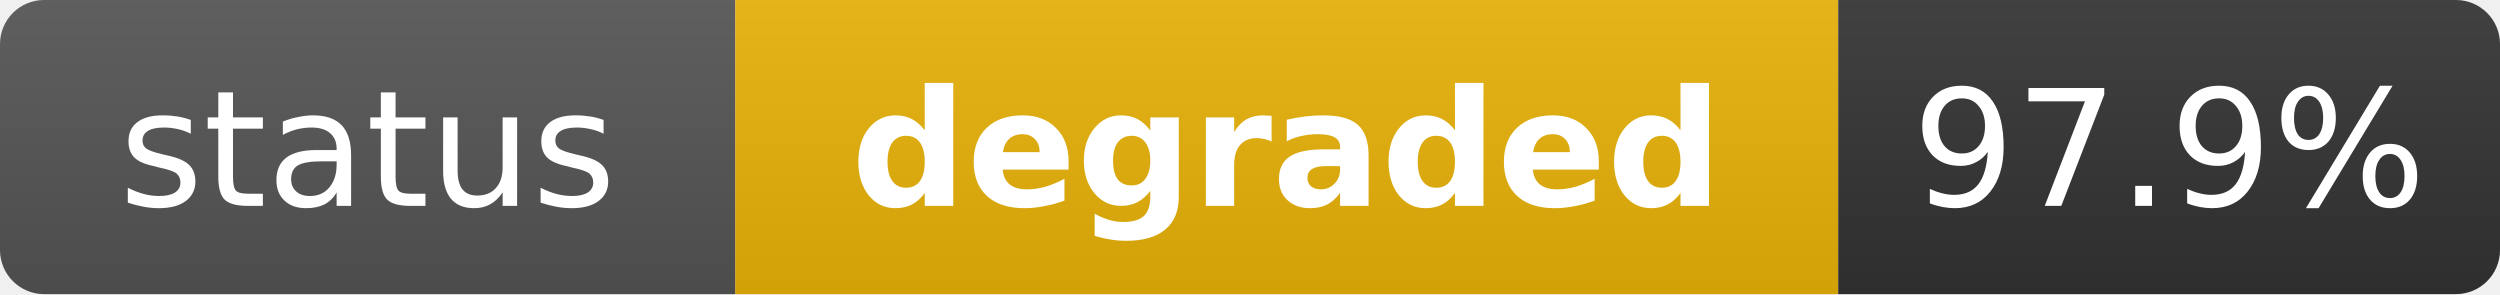
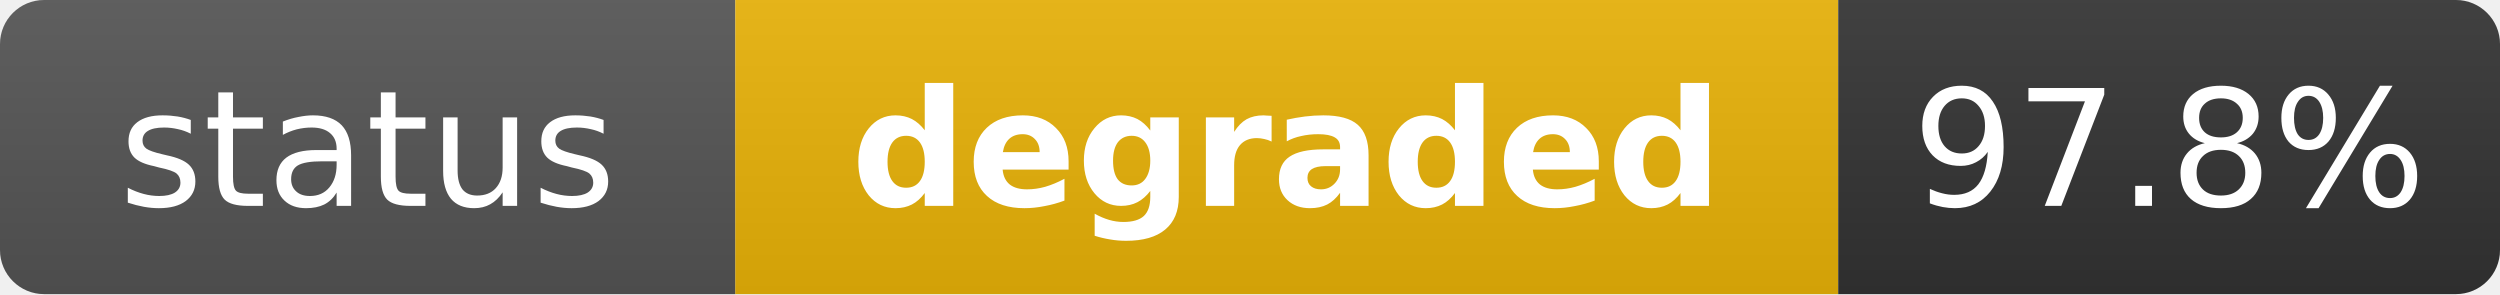
<svg xmlns="http://www.w3.org/2000/svg" width="170" height="20" role="img" aria-label="status: degraded">
  <linearGradient id="s" x2="0" y2="100%">
    <stop offset="0" stop-color="#bbb" stop-opacity=".1" />
    <stop offset="1" stop-opacity=".1" />
  </linearGradient>
  <clipPath id="r">
    <rect width="170" height="20" rx="3" fill="#fff" />
  </clipPath>
  <g clip-path="url(#r)">
    <rect width="50" height="20" fill="#555" />
    <rect x="50" width="75" height="20" fill="#eab308" />
    <rect x="125" width="45" height="20" fill="#333" />
    <rect width="170" height="20" fill="url(#s)" />
  </g>
  <g fill="#fff" text-anchor="middle" font-family="Verdana,Geneva,DejaVu Sans,sans-serif" text-rendering="geometricPrecision" font-size="11">
    <text x="25" y="14" fill="#fff">status</text>
    <text x="87.5" y="14" fill="#fff" font-weight="bold">degraded</text>
-     <text x="147.5" y="14" fill="#fff">97.9%</text>
+     <text x="147.5" y="14" fill="#fff">97.8%</text>
  </g>
</svg>
